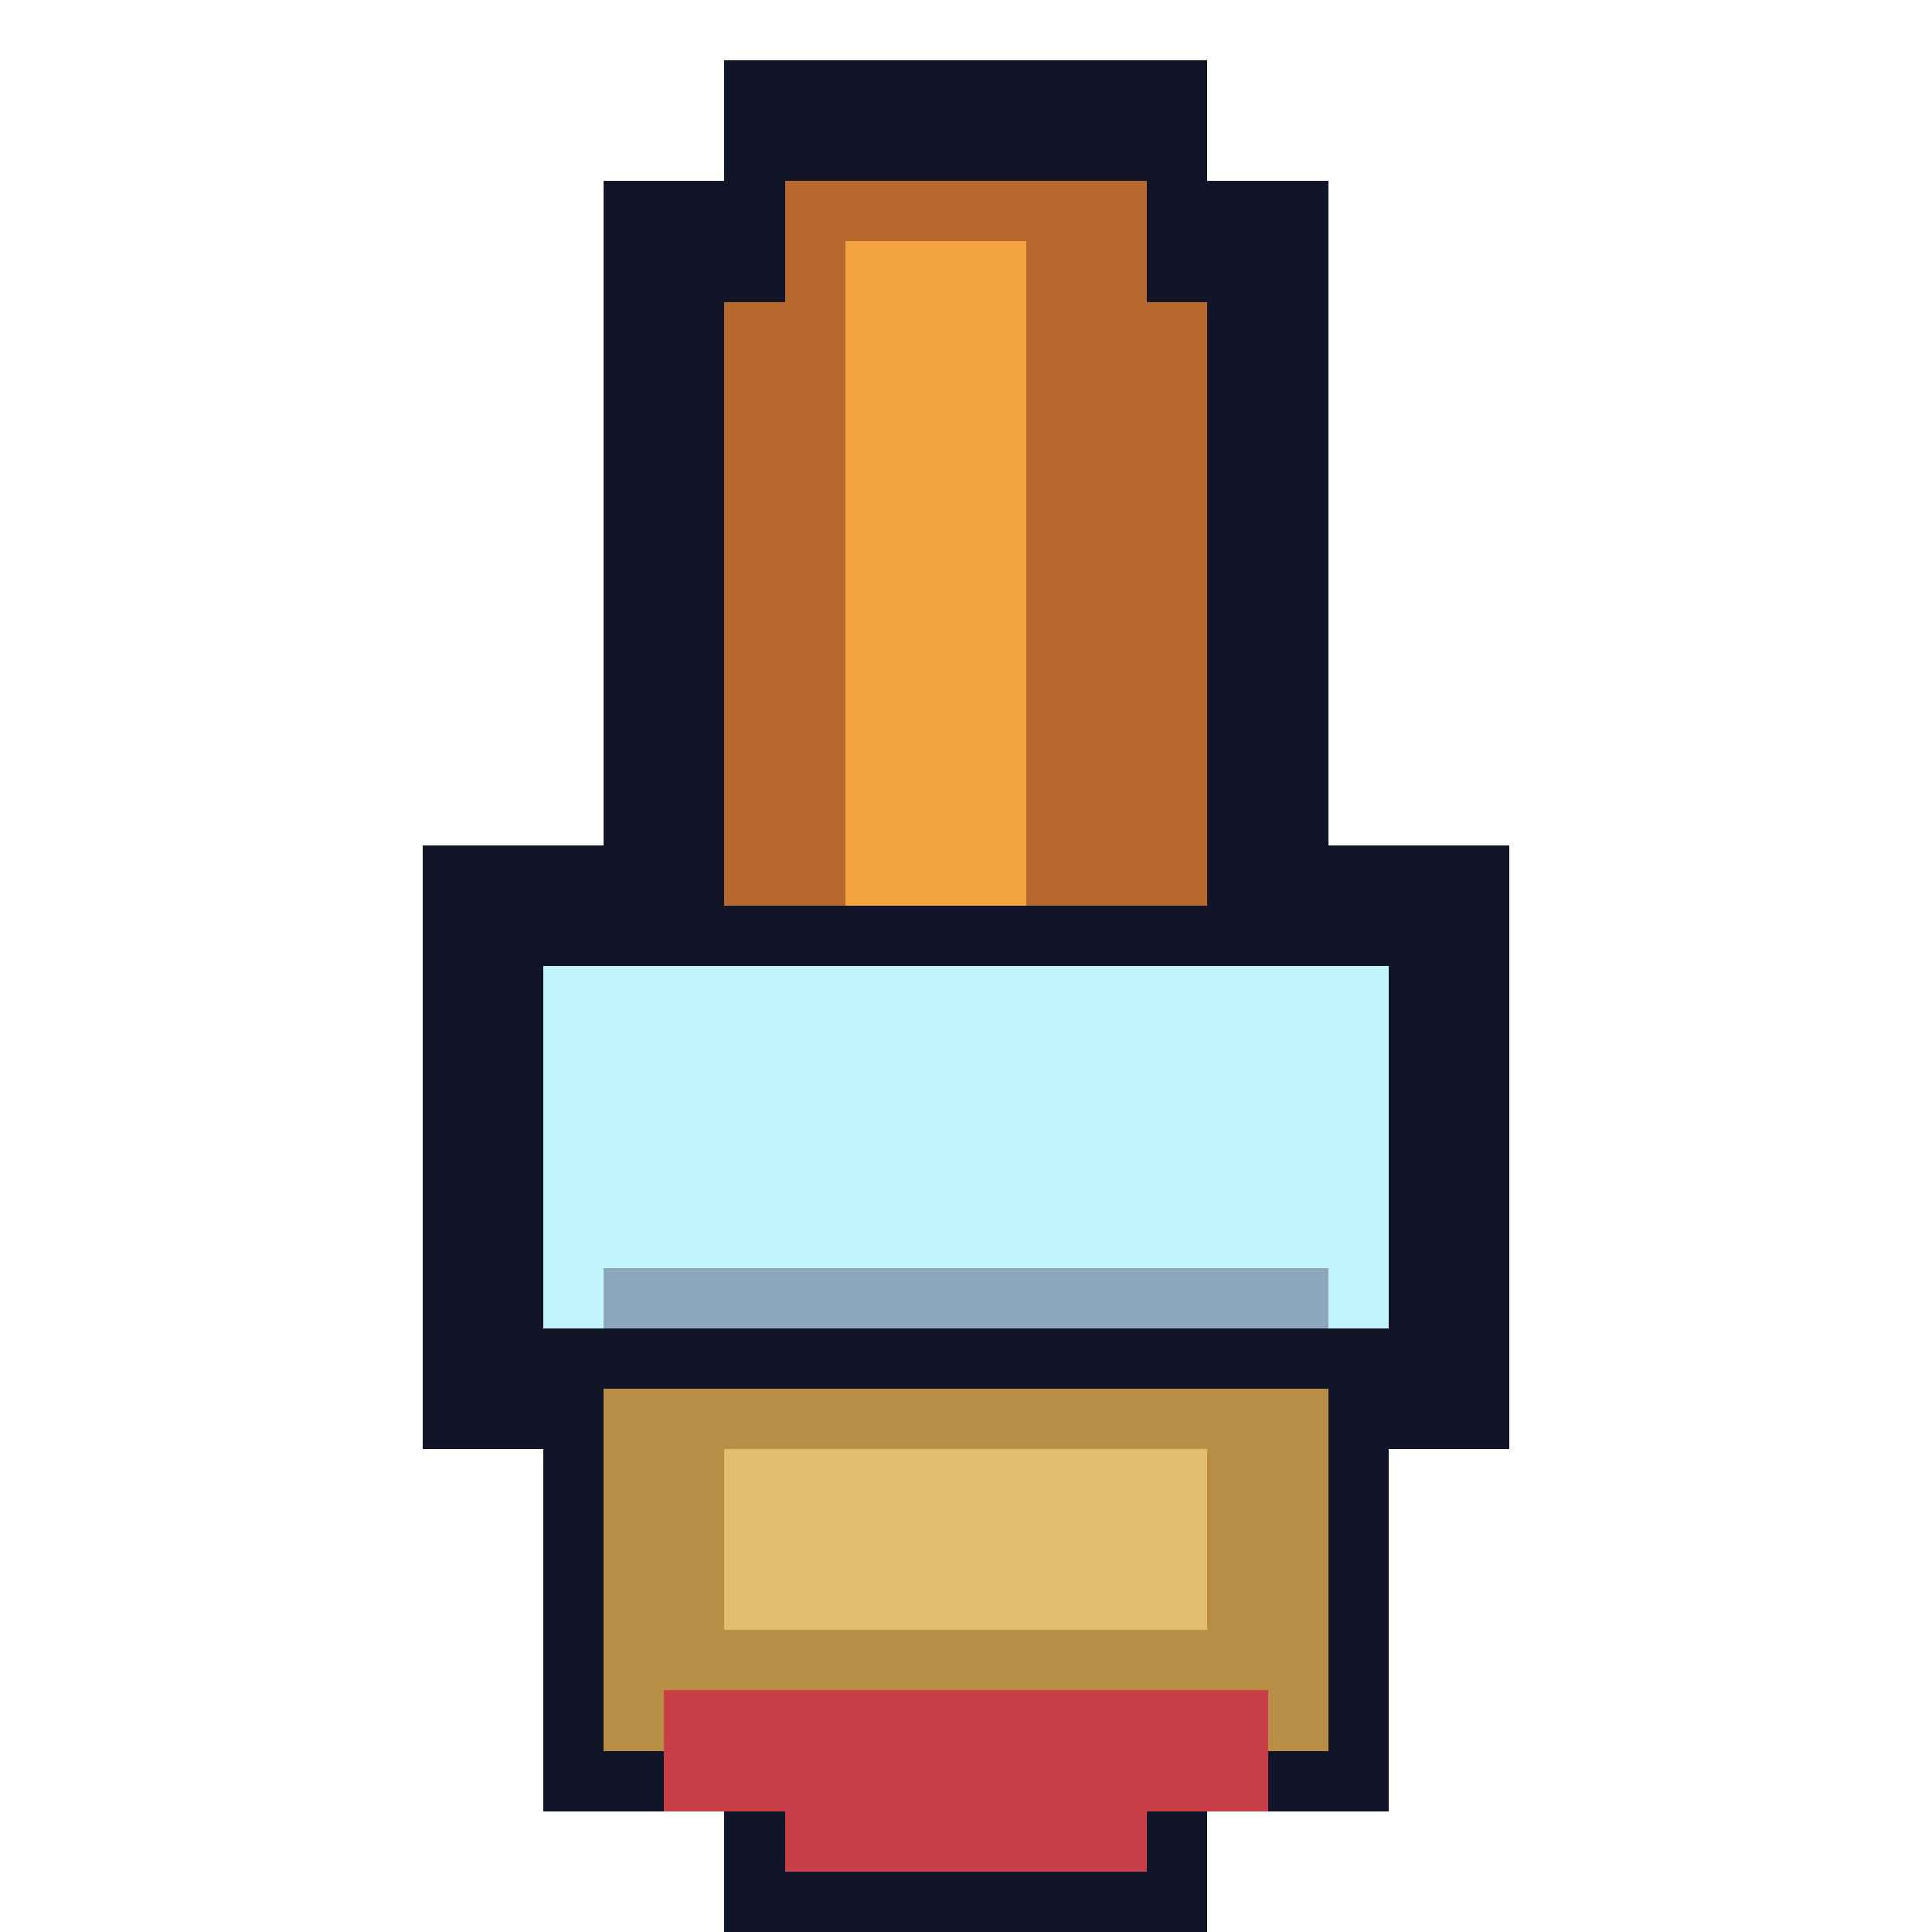
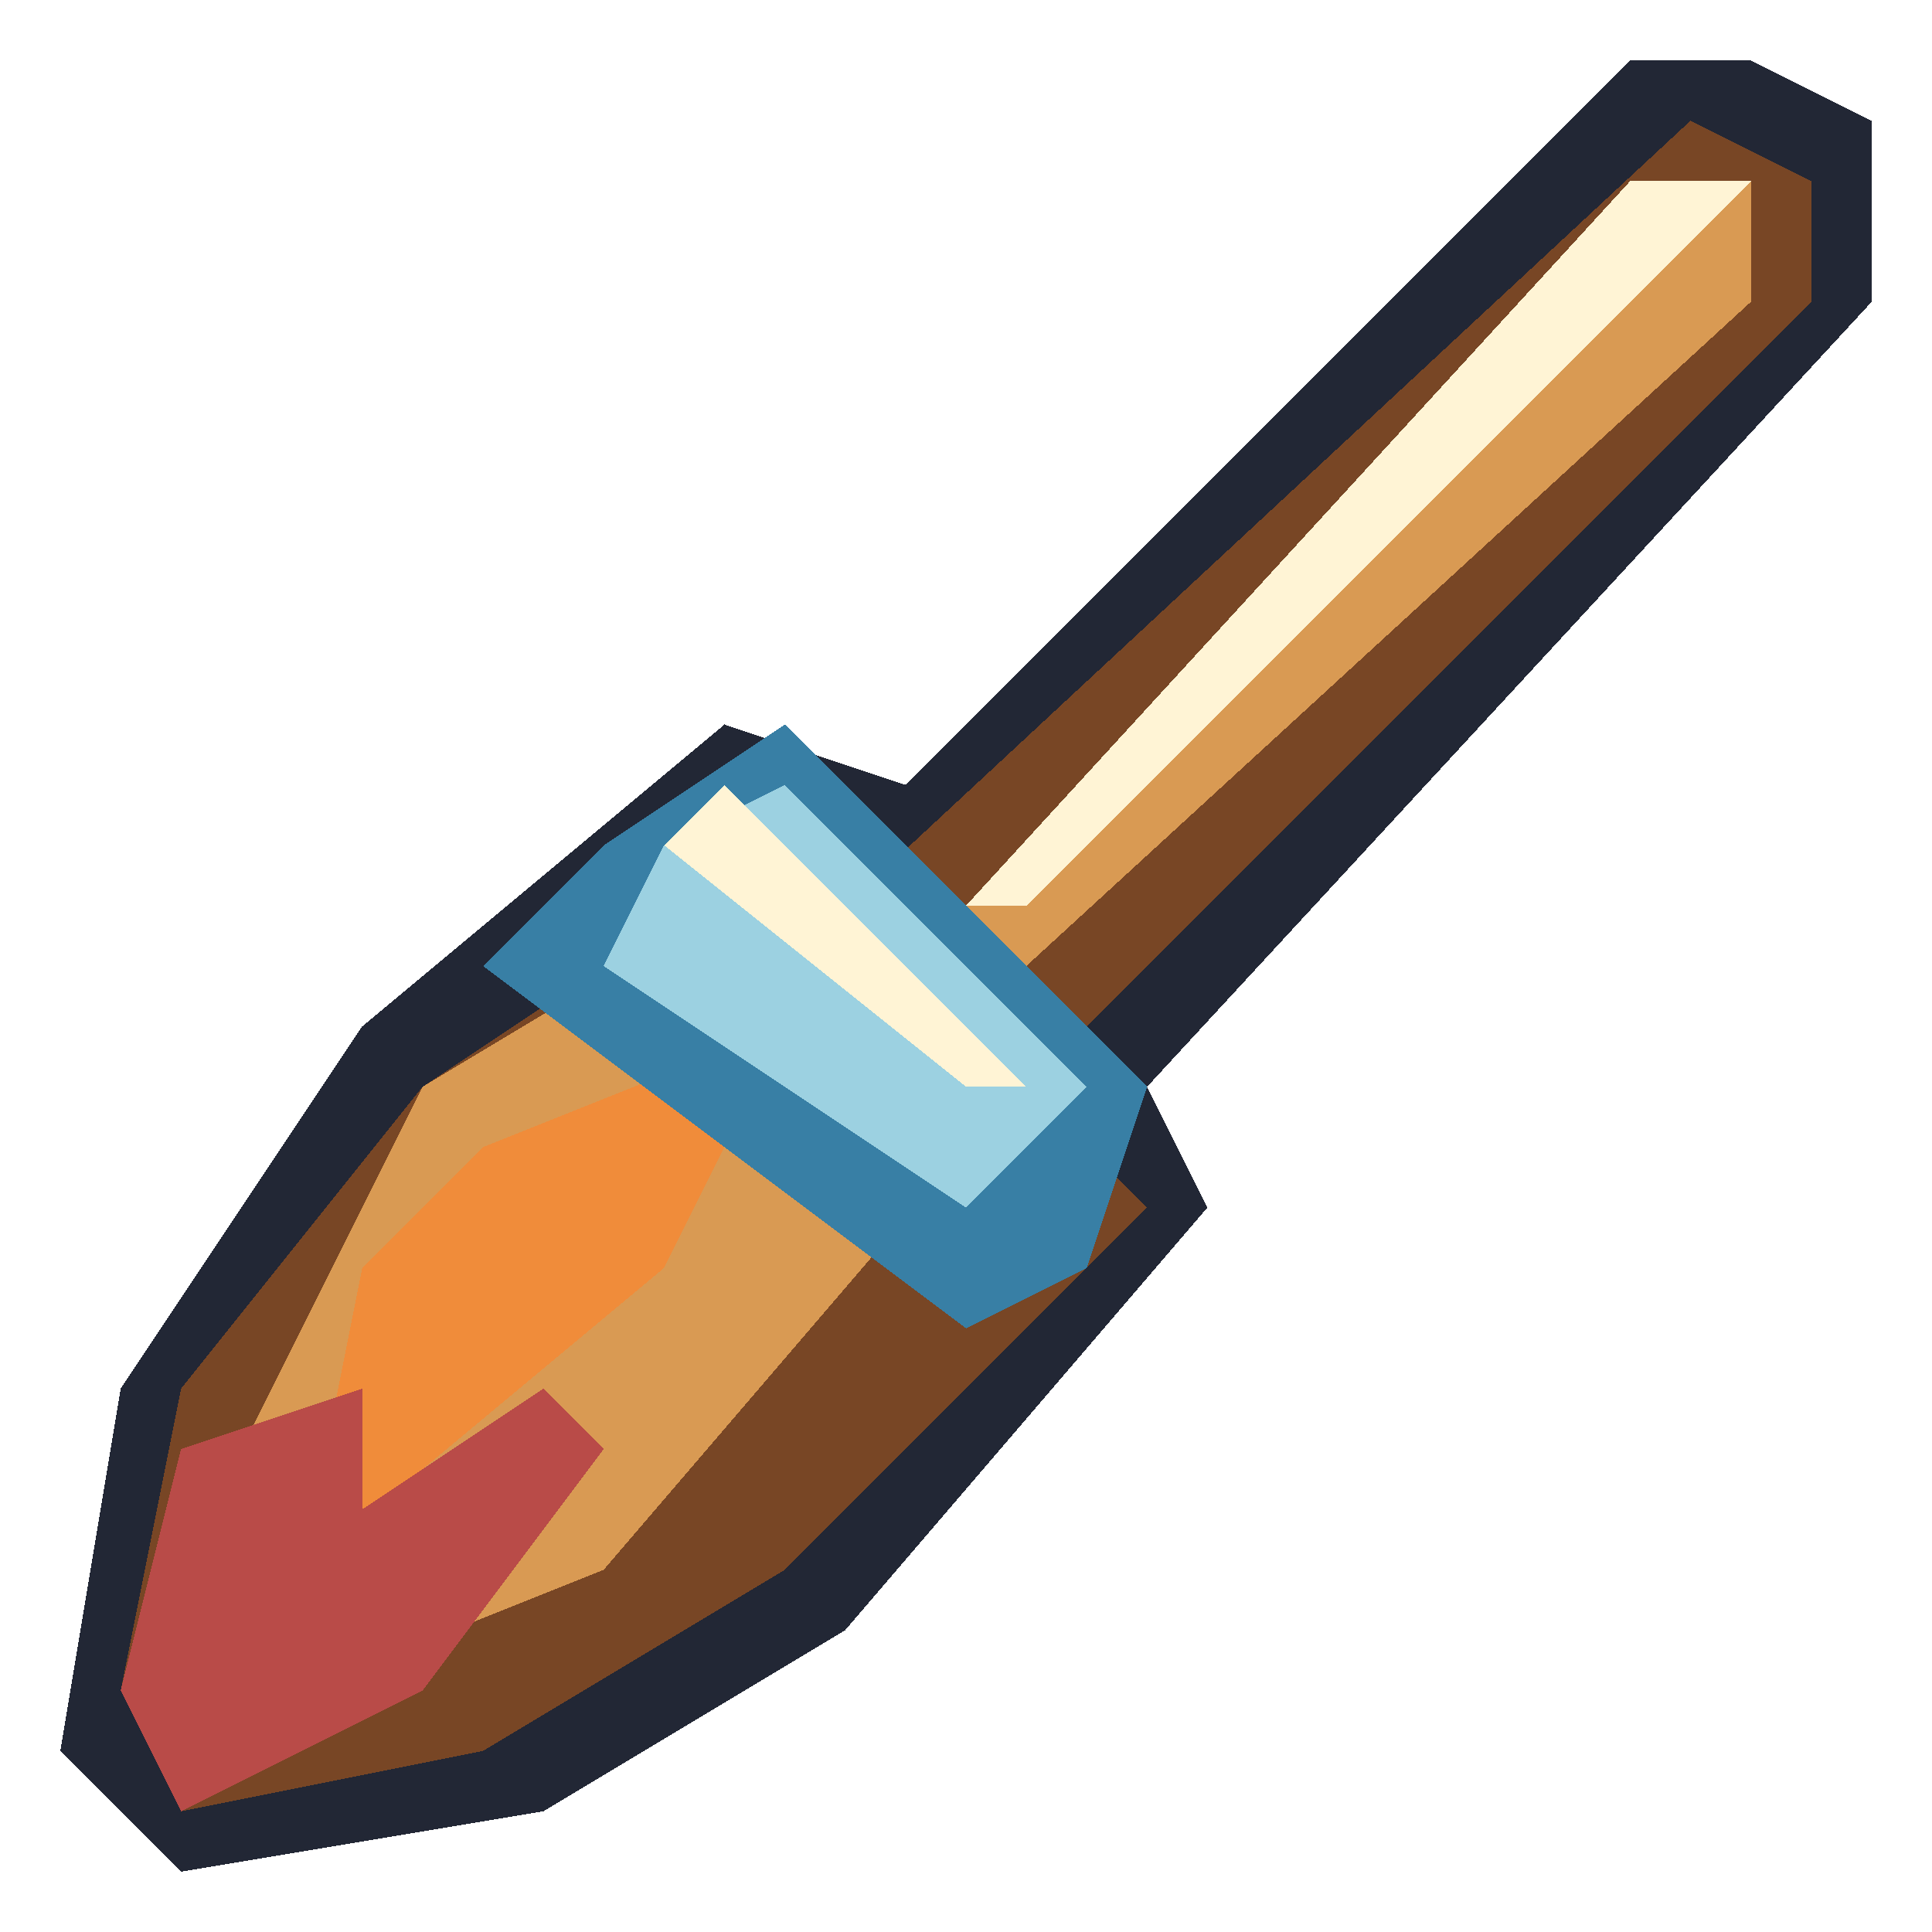
- <svg xmlns="http://www.w3.org/2000/svg" viewBox="0 0 32 32" shape-rendering="crispEdges">
-   <path fill="#121528" d="M12 1h8v2h2v11h3v10h-2v6h-3v2H12v-2H9v-6H7V14h3V3h2z" />
-   <path fill="#b86a2e" d="M13 3h6v2h1v10h-8V5h1z" />
-   <path fill="#f3a43e" d="M14 4h3v11h-3z" />
-   <path fill="#c3f5ff" d="M9 16h14v6H9z" />
-   <path fill="#8ca8bd" d="M10 21h12v1H10z" />
-   <path fill="#b88d45" d="M10 23h12v6h-2v1h-8v-1h-2z" />
-   <path fill="#e1bd71" d="M12 24h8v3h-8z" />
-   <path fill="#c83f48" d="M11 28h10v2h-2v1h-6v-1h-2z" />
+ <svg xmlns="http://www.w3.org/2000/svg" viewBox="0 0 32 32" shape-rendering="crispEdges" data-m98-concept="paintbrush" data-m98-grid="32">
+   <polygon fill="#222735" points="29,1 31,2 31,5 19,18 20,20 14,27 9,30 3,31 1,29 2,23 6,17 12,12 15,13 27,1" />
+   <polygon fill="#784625" points="28,2 30,3 30,5 17,18 14,15" />
+   <polygon fill="#d99a53" points="27,3 29,3 29,5 17,16 16,15" />
+   <polygon fill="#fff4d5" points="27,3 29,3 17,15 16,15" />
+   <polygon fill="#784625" points="7,18 13,14 19,20 13,26 8,29 3,30 2,28 3,23" />
+   <polygon fill="#d99a53" points="7,18 12,15 16,19 10,26 5,28 4,24" />
+   <polygon fill="#f08c3a" points="6,21 8,19 13,17 11,21 5,26" />
+   <polygon fill="#b94b48" points="3,24 6,23 6,25 9,23 10,24 7,28 3,30 2,28" />
+   <polygon fill="#387fa5" points="10,14 13,12 19,18 18,21 16,22 8,16" />
+   <polygon fill="#9cd1e1" points="11,14 13,13 18,18 16,20 10,16" />
+   <polygon fill="#fff4d5" points="11,14 12,13 17,18 16,18" />
</svg>
